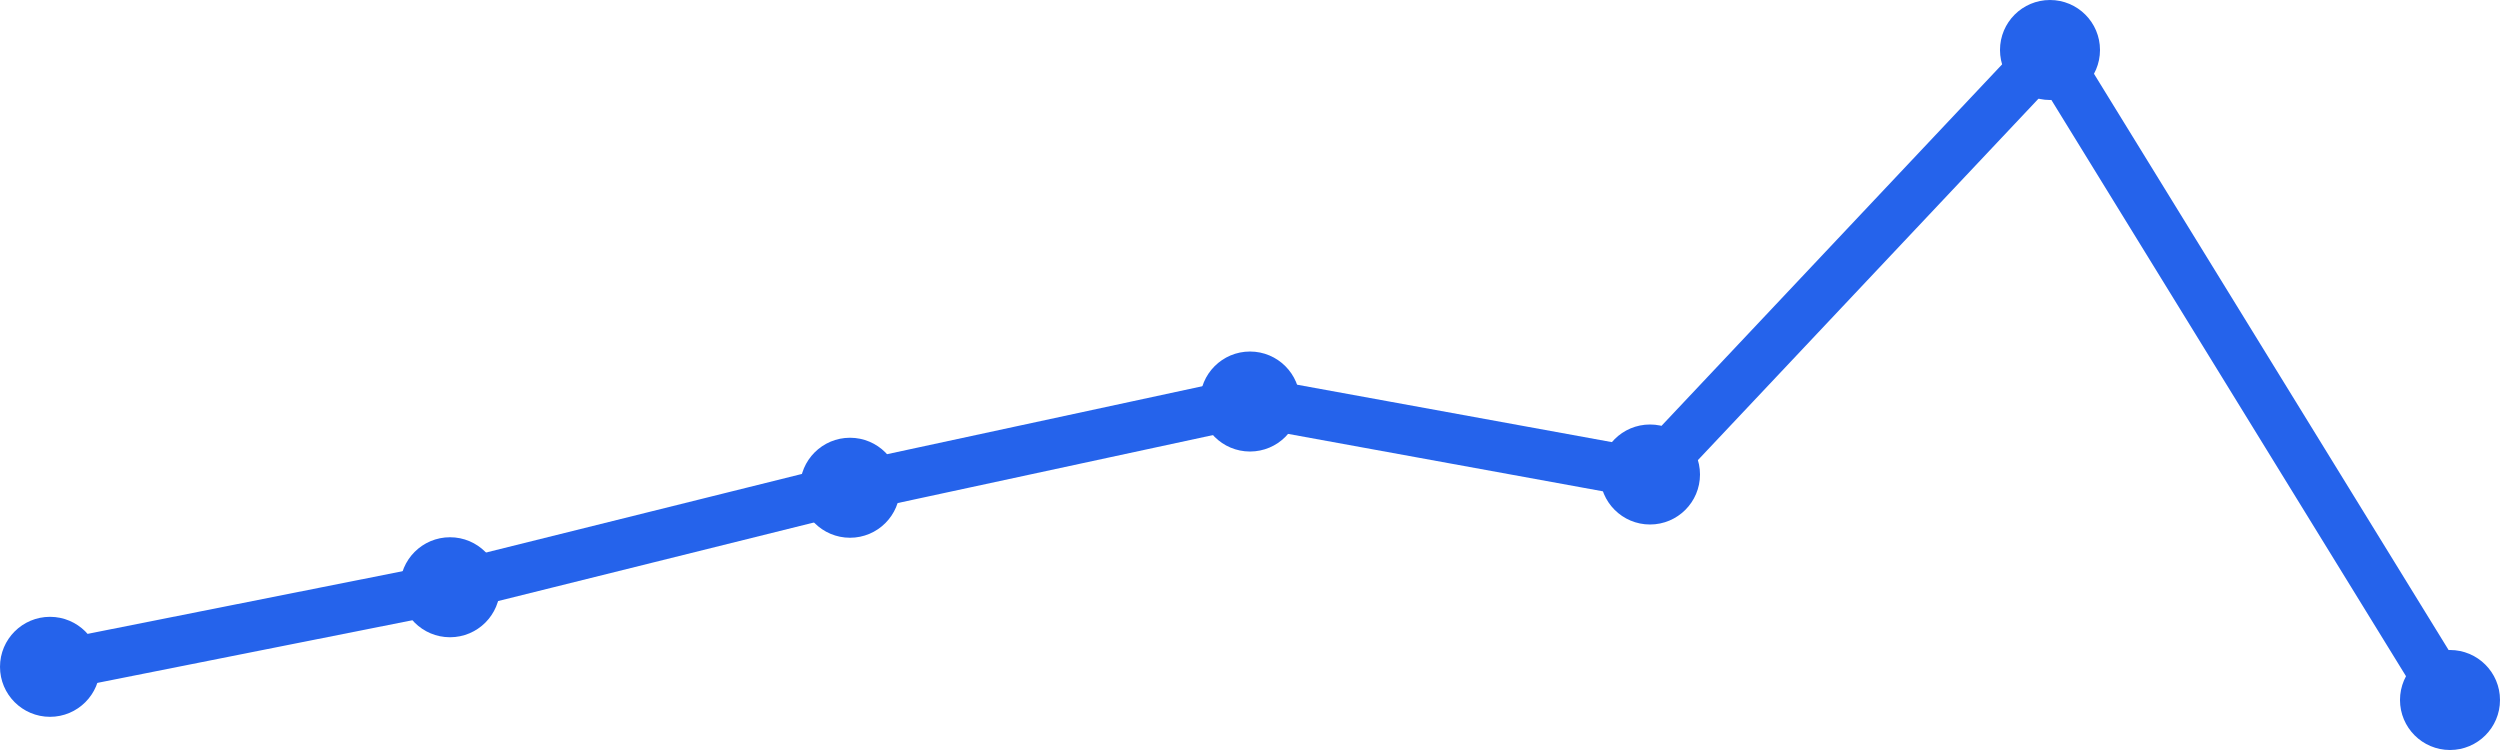
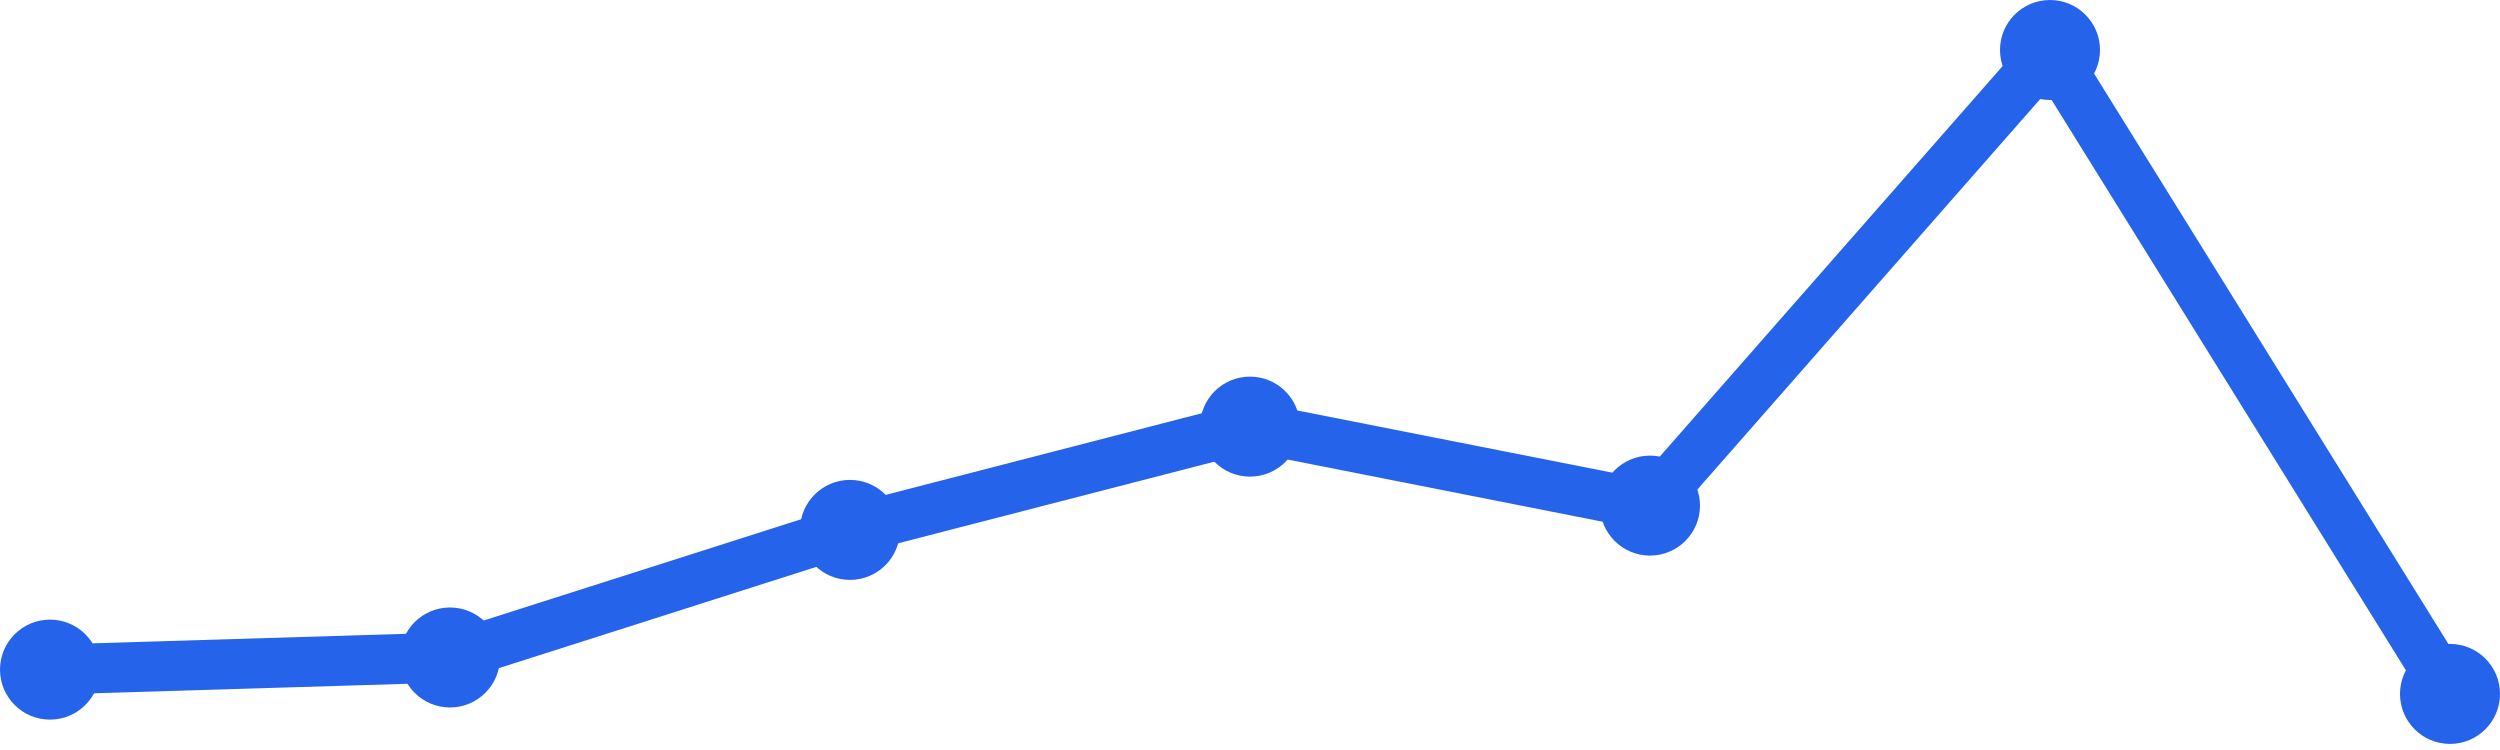
<svg xmlns="http://www.w3.org/2000/svg" width="100" height="30" viewBox="0 0 100 30">
-   <path d="M 2,26.673 L 18,23.49 L 34,19.51 L 50,16.061 L 66,18.98 L 82,2 L 98,28" fill="none" stroke="#2563eb" stroke-width="2" stroke-linecap="round" stroke-linejoin="round" />
-   <circle cx="2" cy="26.673" r="2" fill="#2563eb" />
-   <circle cx="18" cy="23.49" r="2" fill="#2563eb" />
-   <circle cx="34" cy="19.51" r="2" fill="#2563eb" />
-   <circle cx="50" cy="16.061" r="2" fill="#2563eb" />
-   <circle cx="66" cy="18.98" r="2" fill="#2563eb" />
+   <path d="M 2,26.785 L 18,26.299 L 34,21.196 L 50,17.065 L 66,20.224 L 82,2 L 98,27.757" fill="none" stroke="#2563eb" stroke-width="2" stroke-linecap="round" stroke-linejoin="round" />
+   <circle cx="2" cy="26.785" r="2" fill="#2563eb" />
+   <circle cx="18" cy="26.299" r="2" fill="#2563eb" />
+   <circle cx="34" cy="21.196" r="2" fill="#2563eb" />
+   <circle cx="50" cy="17.065" r="2" fill="#2563eb" />
+   <circle cx="66" cy="20.224" r="2" fill="#2563eb" />
  <circle cx="82" cy="2" r="2" fill="#2563eb" />
-   <circle cx="98" cy="28" r="2" fill="#2563eb" />
+   <circle cx="98" cy="27.757" r="2" fill="#2563eb" />
</svg>
